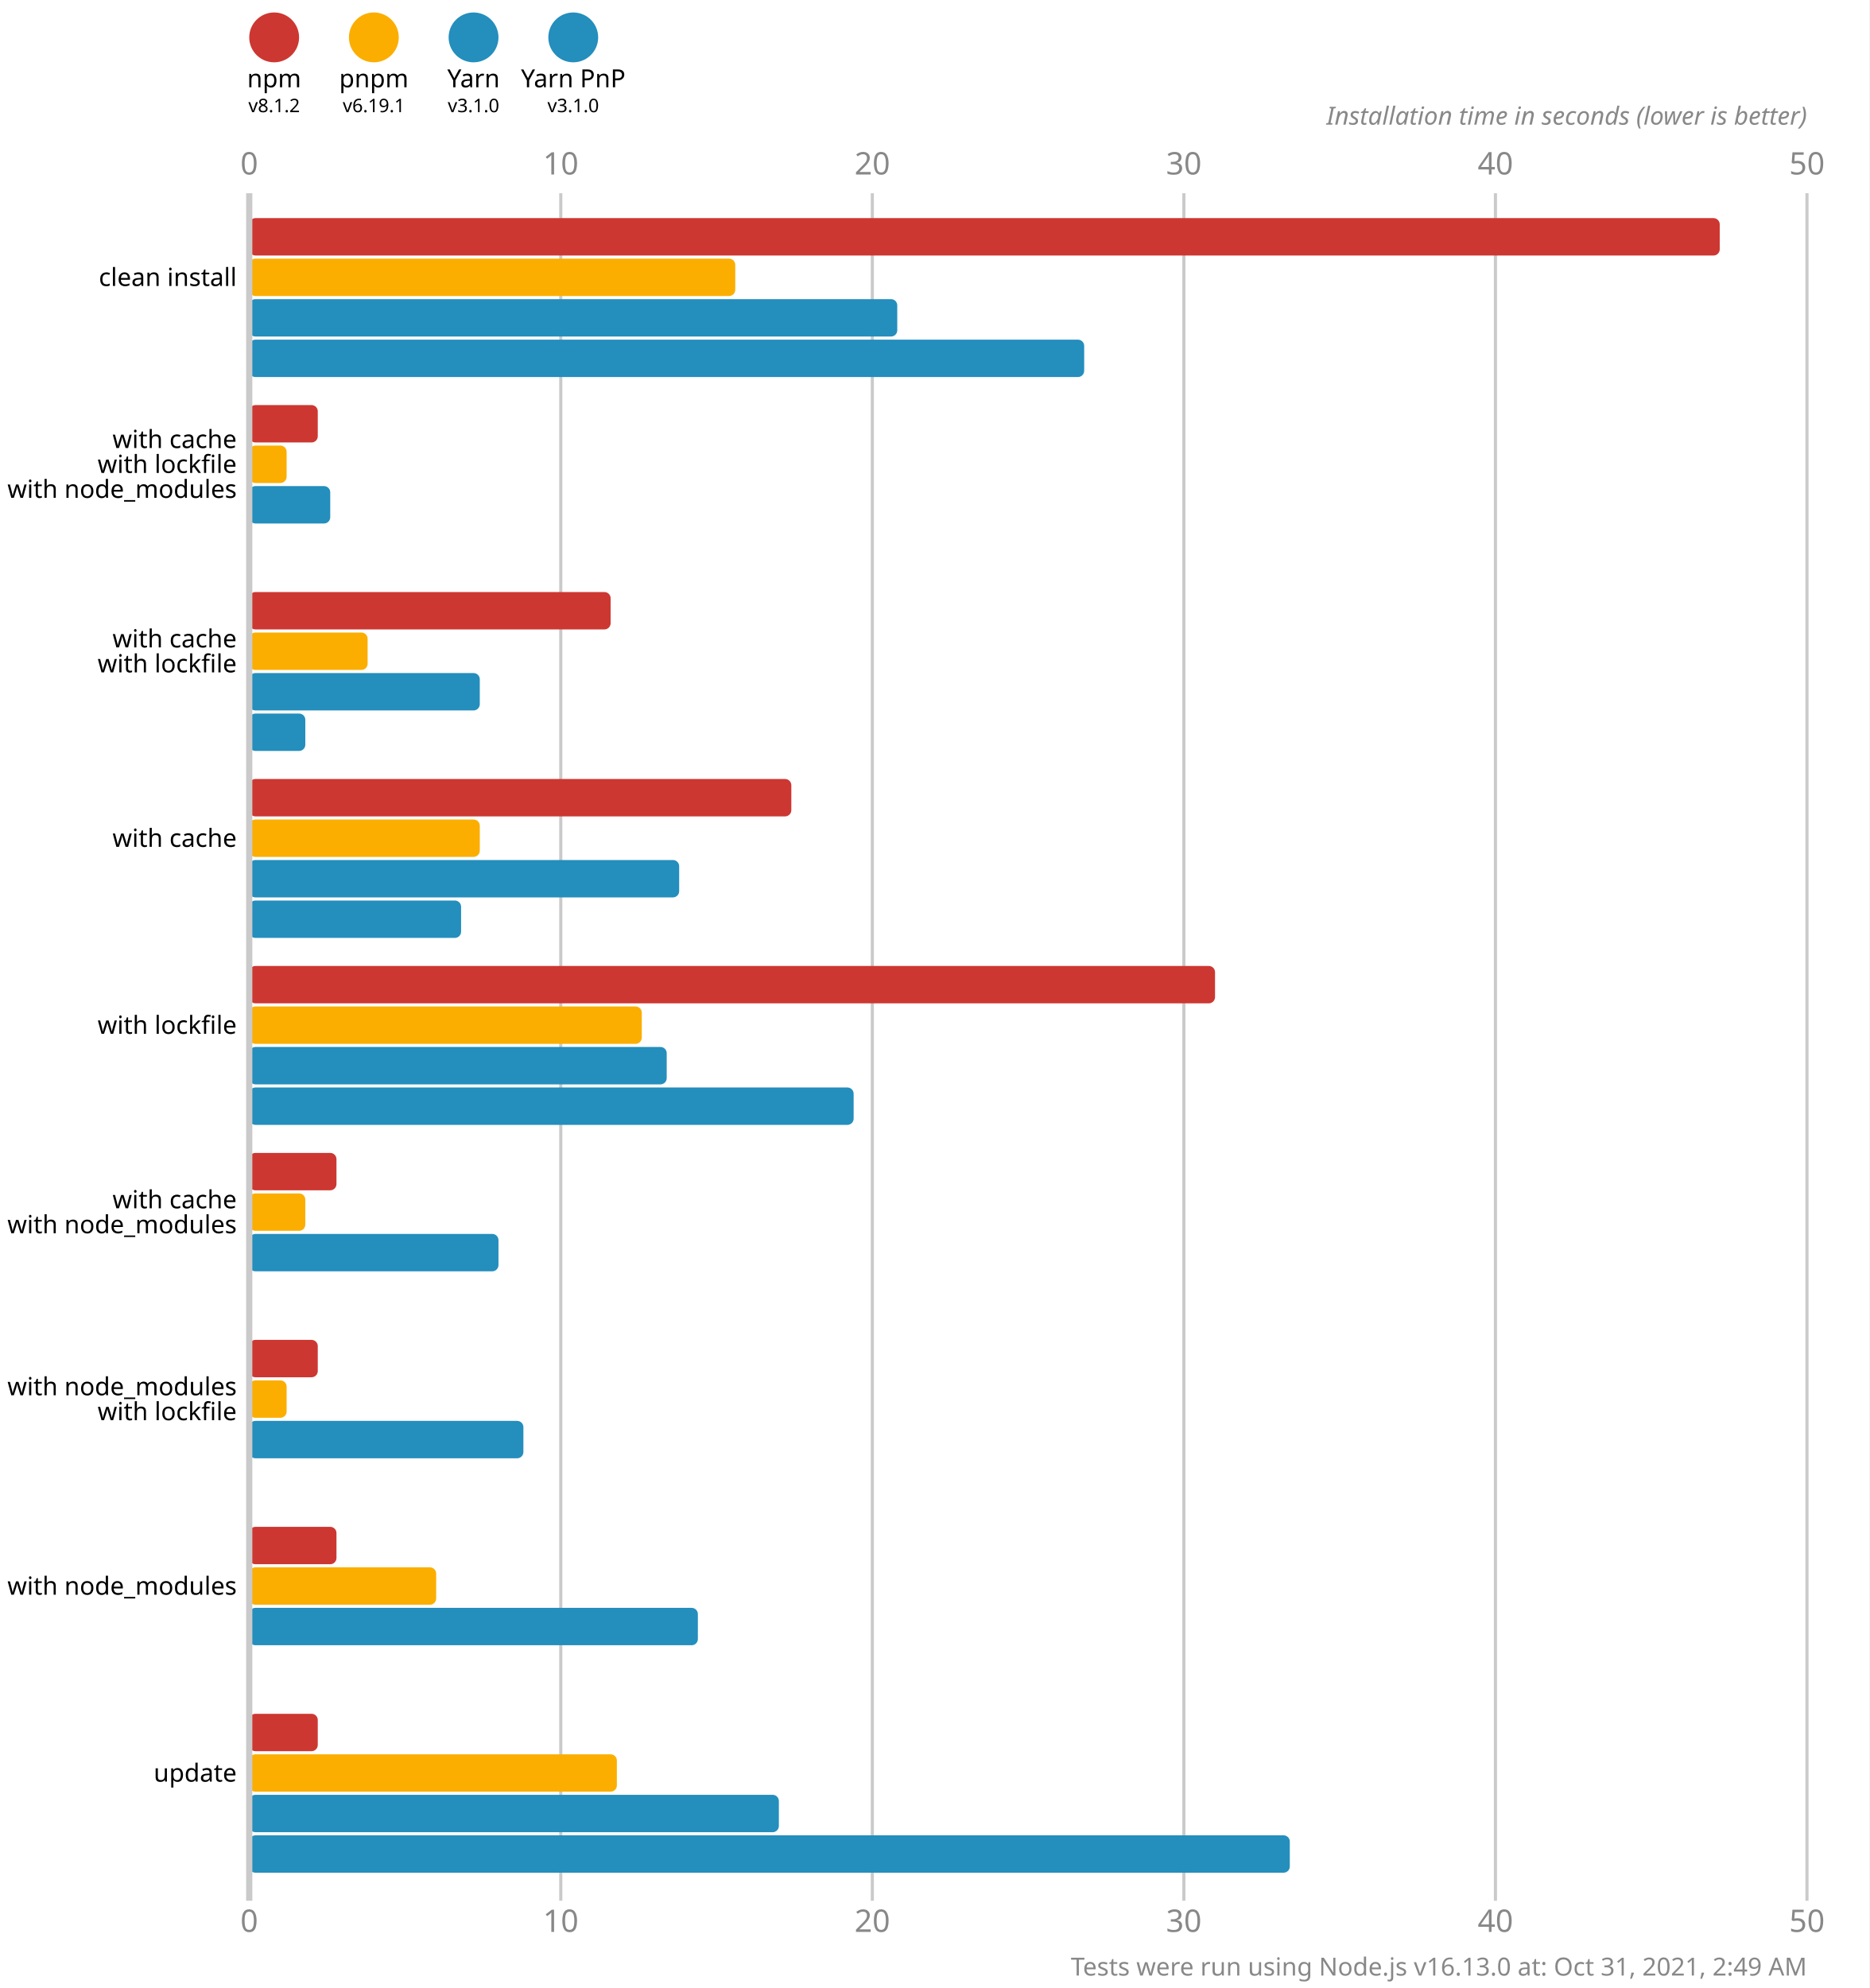
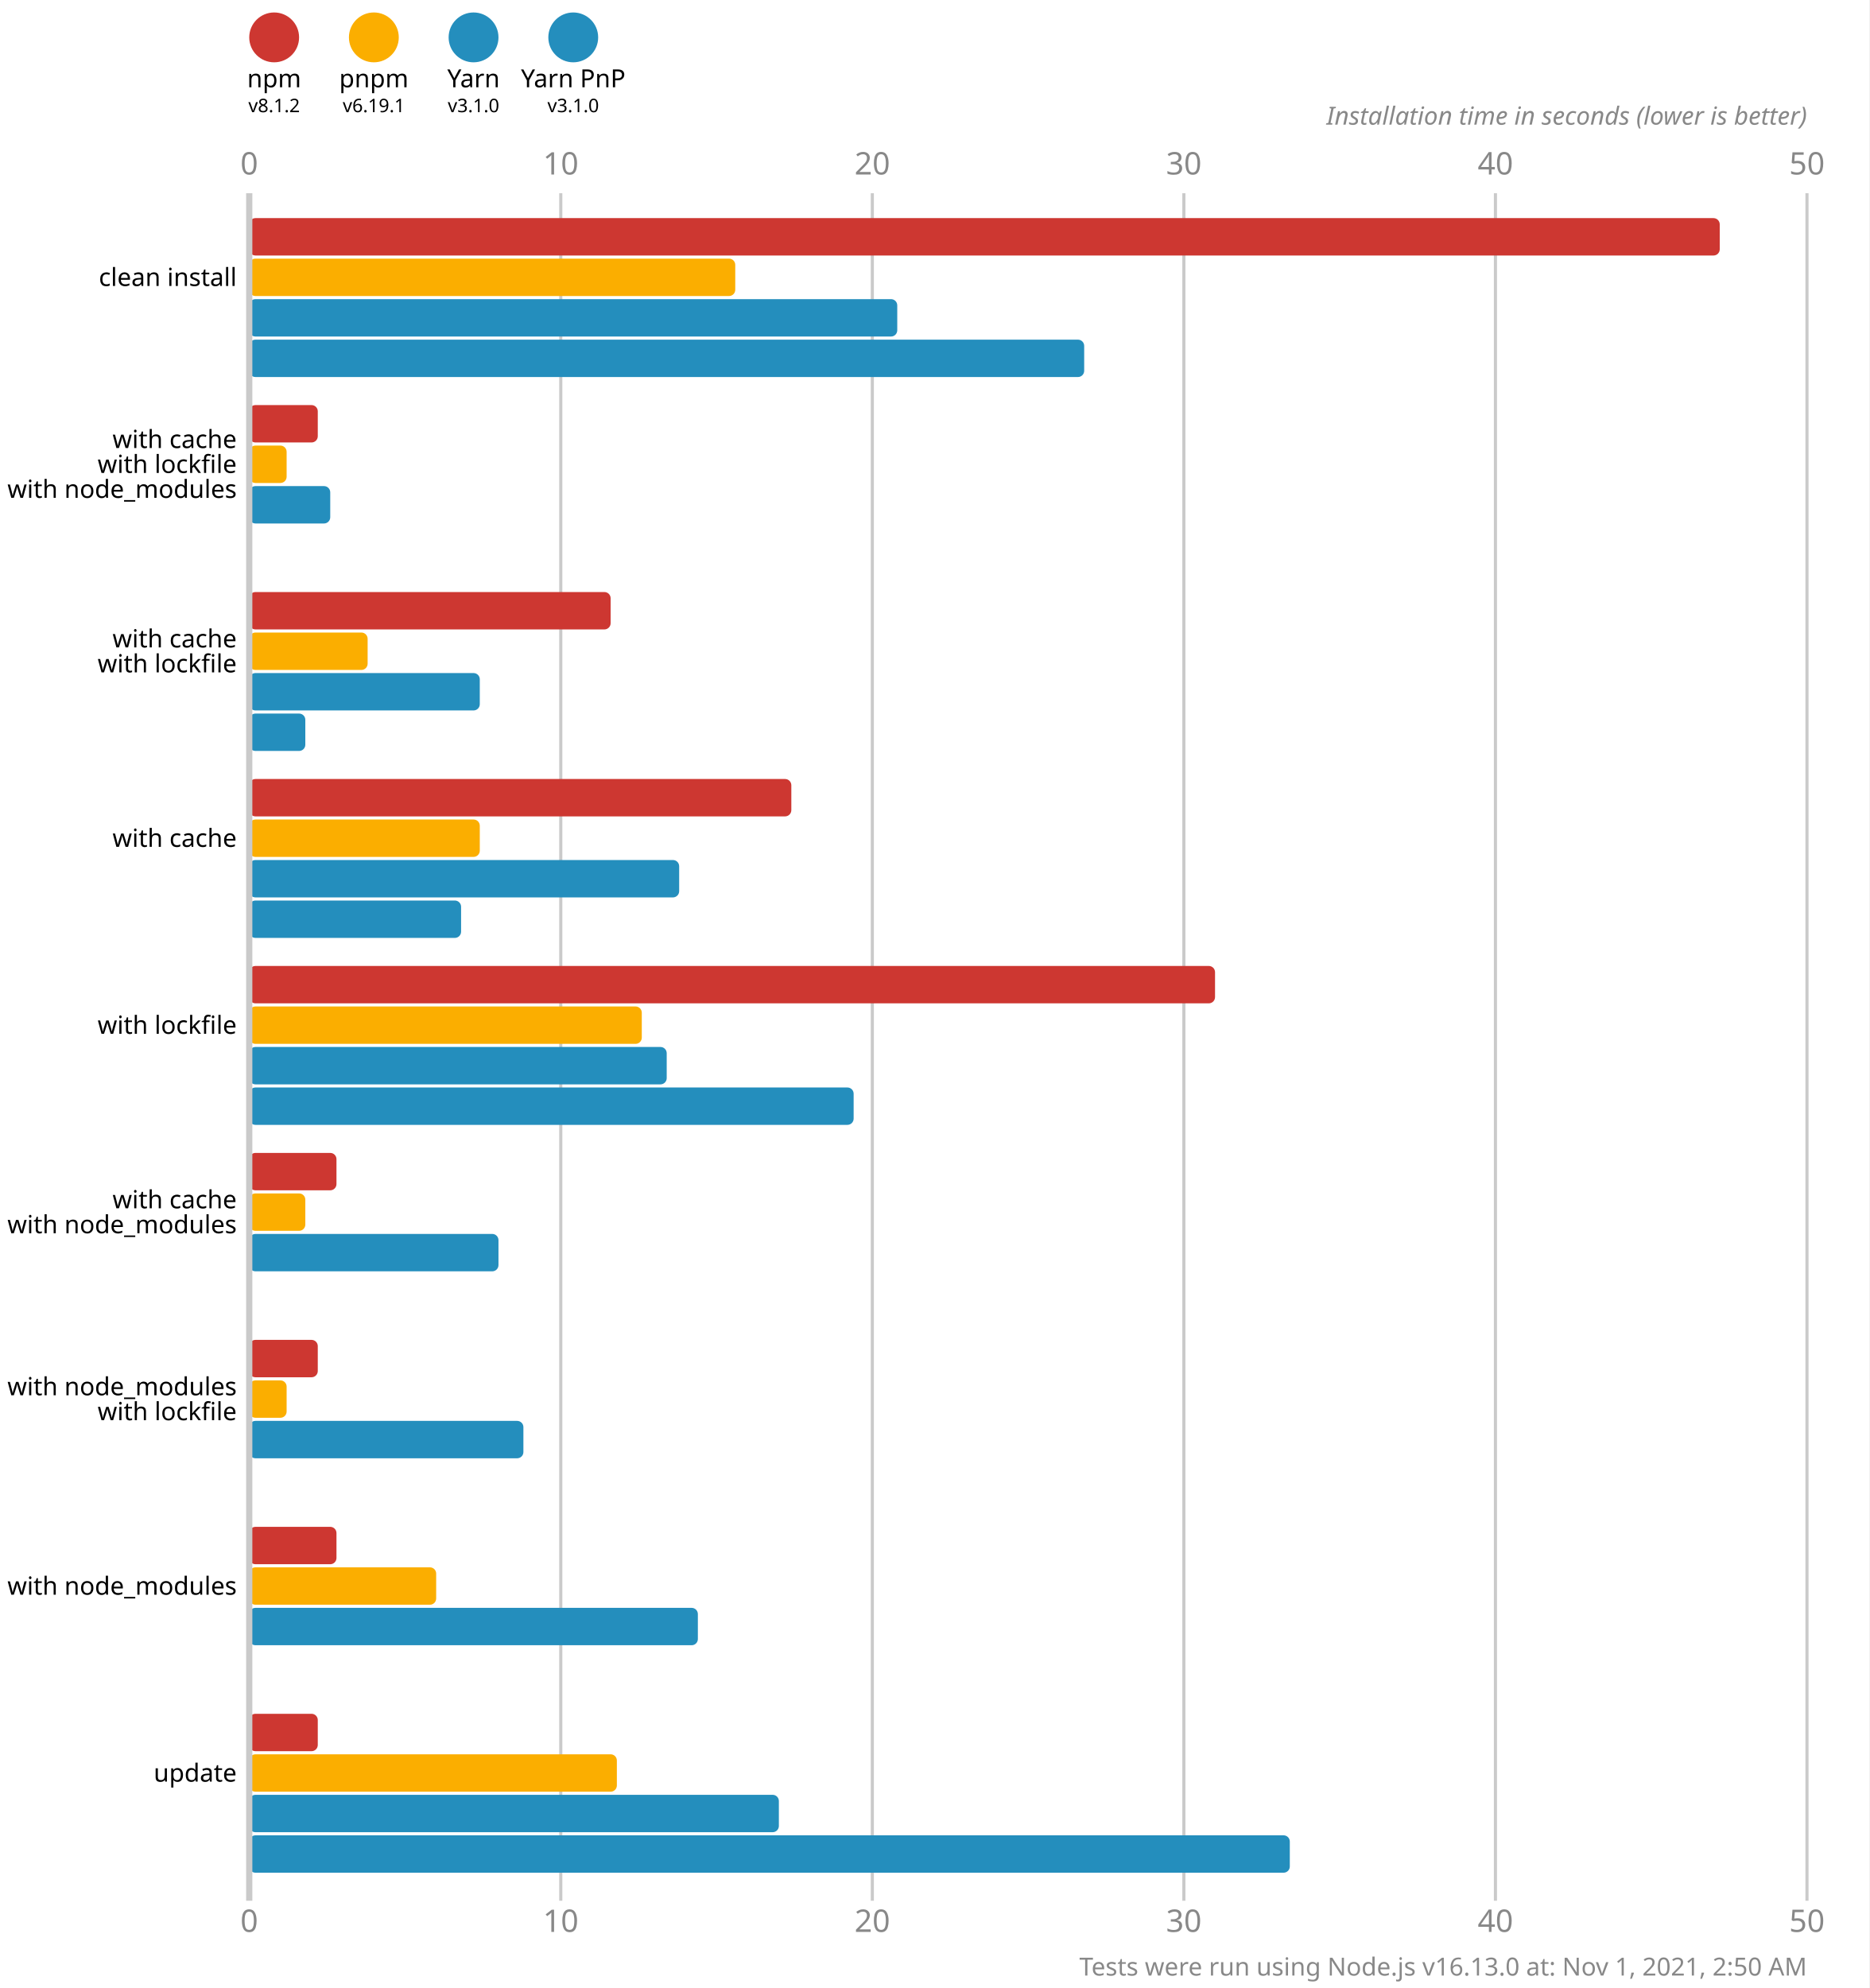
<svg xmlns="http://www.w3.org/2000/svg" version="1.1" viewBox="0 0 300 319">
  <style>
    .font { font-family: sans-serif; }
    .s3 { font-size: 3px; }
    .s4 { font-size: 4px; }
    .s5 { font-size: 5px; }
    .line { stroke: #cacaca; }
    .width { stroke-width: 0.5; }
    .text { fill: #888; }
  </style>
  <rect x="0" y="0" width="300" height="319" fill="#fff" />
  <circle cx="44" cy="6" r="4" fill="#cd3731" />
  <text x="44" y="14" class="font s4" text-anchor="middle">npm</text>
  <text x="44" y="18" class="font s3" text-anchor="middle">v8.1.2</text>
  <circle cx="60" cy="6" r="4" fill="#fbae00" />
  <text x="60" y="14" class="font s4" text-anchor="middle">pnpm</text>
  <text x="60" y="18" class="font s3" text-anchor="middle">v6.19.1</text>
  <circle cx="76" cy="6" r="4" fill="#248ebd" />
  <text x="76" y="14" class="font s4" text-anchor="middle">Yarn</text>
  <text x="76" y="18" class="font s3" text-anchor="middle">v3.1.0</text>
  <circle cx="92" cy="6" r="4" fill="#248ebd" />
  <text x="92" y="14" class="font s4" text-anchor="middle">Yarn PnP</text>
  <text x="92" y="18" class="font s3" text-anchor="middle">v3.1.0</text>
  <text x="40" y="28" class="font s5 text" text-anchor="middle">0</text>
  <text x="40" y="310" class="font s5 text" text-anchor="middle">0</text>
  <line x1="90" y1="31" x2="90" y2="305" class="line width" />
  <text x="90" y="28" class="font s5 text" text-anchor="middle">10</text>
  <text x="90" y="310" class="font s5 text" text-anchor="middle">10</text>
  <line x1="140" y1="31" x2="140" y2="305" class="line width" />
  <text x="140" y="28" class="font s5 text" text-anchor="middle">20</text>
  <text x="140" y="310" class="font s5 text" text-anchor="middle">20</text>
  <line x1="190" y1="31" x2="190" y2="305" class="line width" />
  <text x="190" y="28" class="font s5 text" text-anchor="middle">30</text>
  <text x="190" y="310" class="font s5 text" text-anchor="middle">30</text>
  <line x1="240" y1="31" x2="240" y2="305" class="line width" />
  <text x="240" y="28" class="font s5 text" text-anchor="middle">40</text>
  <text x="240" y="310" class="font s5 text" text-anchor="middle">40</text>
  <line x1="290" y1="31" x2="290" y2="305" class="line width" />
  <text x="290" y="28" class="font s5 text" text-anchor="middle">50</text>
  <text x="290" y="310" class="font s5 text" text-anchor="middle">50</text>
  <text x="290" y="20" class="font s4 text" font-style="italic" text-anchor="end">Installation time in seconds (lower is better)</text>
  <rect x="40" y="35" width="236" height="6" fill="#cd3731" rx="1" ry="1" />
  <rect x="40" y="41.5" width="78" height="6" fill="#fbae00" rx="1" ry="1" />
  <rect x="40" y="48" width="104" height="6" fill="#248ebd" rx="1" ry="1" />
  <rect x="40" y="54.5" width="134" height="6" fill="#248ebd" rx="1" ry="1" />
  <rect x="40" y="65" width="11" height="6" fill="#cd3731" rx="1" ry="1" />
  <rect x="40" y="71.5" width="6" height="6" fill="#fbae00" rx="1" ry="1" />
  <rect x="40" y="78" width="13" height="6" fill="#248ebd" rx="1" ry="1" />
  <rect x="40" y="84.5" width="0" height="6" fill="#248ebd" rx="1" ry="1" />
  <rect x="40" y="95" width="58" height="6" fill="#cd3731" rx="1" ry="1" />
  <rect x="40" y="101.5" width="19" height="6" fill="#fbae00" rx="1" ry="1" />
  <rect x="40" y="108" width="37" height="6" fill="#248ebd" rx="1" ry="1" />
  <rect x="40" y="114.5" width="9" height="6" fill="#248ebd" rx="1" ry="1" />
  <rect x="40" y="125" width="87" height="6" fill="#cd3731" rx="1" ry="1" />
  <rect x="40" y="131.5" width="37" height="6" fill="#fbae00" rx="1" ry="1" />
  <rect x="40" y="138" width="69" height="6" fill="#248ebd" rx="1" ry="1" />
  <rect x="40" y="144.5" width="34" height="6" fill="#248ebd" rx="1" ry="1" />
  <rect x="40" y="155" width="155" height="6" fill="#cd3731" rx="1" ry="1" />
  <rect x="40" y="161.5" width="63" height="6" fill="#fbae00" rx="1" ry="1" />
  <rect x="40" y="168" width="67" height="6" fill="#248ebd" rx="1" ry="1" />
  <rect x="40" y="174.5" width="97" height="6" fill="#248ebd" rx="1" ry="1" />
  <rect x="40" y="185" width="14" height="6" fill="#cd3731" rx="1" ry="1" />
  <rect x="40" y="191.5" width="9" height="6" fill="#fbae00" rx="1" ry="1" />
  <rect x="40" y="198" width="40" height="6" fill="#248ebd" rx="1" ry="1" />
  <rect x="40" y="204.5" width="0" height="6" fill="#248ebd" rx="1" ry="1" />
  <rect x="40" y="215" width="11" height="6" fill="#cd3731" rx="1" ry="1" />
  <rect x="40" y="221.5" width="6" height="6" fill="#fbae00" rx="1" ry="1" />
  <rect x="40" y="228" width="44" height="6" fill="#248ebd" rx="1" ry="1" />
  <rect x="40" y="234.5" width="0" height="6" fill="#248ebd" rx="1" ry="1" />
  <rect x="40" y="245" width="14" height="6" fill="#cd3731" rx="1" ry="1" />
  <rect x="40" y="251.5" width="30" height="6" fill="#fbae00" rx="1" ry="1" />
  <rect x="40" y="258" width="72" height="6" fill="#248ebd" rx="1" ry="1" />
  <rect x="40" y="264.5" width="0" height="6" fill="#248ebd" rx="1" ry="1" />
  <rect x="40" y="275" width="11" height="6" fill="#cd3731" rx="1" ry="1" />
  <rect x="40" y="281.5" width="59" height="6" fill="#fbae00" rx="1" ry="1" />
  <rect x="40" y="288" width="85" height="6" fill="#248ebd" rx="1" ry="1" />
  <rect x="40" y="294.5" width="167" height="6" fill="#248ebd" rx="1" ry="1" />
  <line x1="40" y1="31" x2="40" y2="305" class="line" />
  <text x="38" y="44.5" class="font s4" dominant-baseline="middle" text-anchor="end">clean install</text>
  <text x="38" y="70.5" class="font s4" dominant-baseline="middle" text-anchor="end">with cache</text>
  <text x="38" y="74.5" class="font s4" dominant-baseline="middle" text-anchor="end">with lockfile</text>
  <text x="38" y="78.5" class="font s4" dominant-baseline="middle" text-anchor="end">with node_modules</text>
  <text x="38" y="102.5" class="font s4" dominant-baseline="middle" text-anchor="end">with cache</text>
  <text x="38" y="106.5" class="font s4" dominant-baseline="middle" text-anchor="end">with lockfile</text>
  <text x="38" y="134.5" class="font s4" dominant-baseline="middle" text-anchor="end">with cache</text>
  <text x="38" y="164.5" class="font s4" dominant-baseline="middle" text-anchor="end">with lockfile</text>
  <text x="38" y="192.5" class="font s4" dominant-baseline="middle" text-anchor="end">with cache</text>
  <text x="38" y="196.5" class="font s4" dominant-baseline="middle" text-anchor="end">with node_modules</text>
  <text x="38" y="222.5" class="font s4" dominant-baseline="middle" text-anchor="end">with node_modules</text>
  <text x="38" y="226.5" class="font s4" dominant-baseline="middle" text-anchor="end">with lockfile</text>
  <text x="38" y="254.5" class="font s4" dominant-baseline="middle" text-anchor="end">with node_modules</text>
  <text x="38" y="284.5" class="font s4" dominant-baseline="middle" text-anchor="end">update</text>
-   <text x="290" y="317" class="font s4 text" text-anchor="end">Tests were run using Node.js v16.13.0 at: Oct 31, 2021, 2:49 AM</text>
+   <text x="290" y="317" class="font s4 text" text-anchor="end">Tests were run using Node.js v16.13.0 at: Nov 1, 2021, 2:50 AM</text>
</svg>
